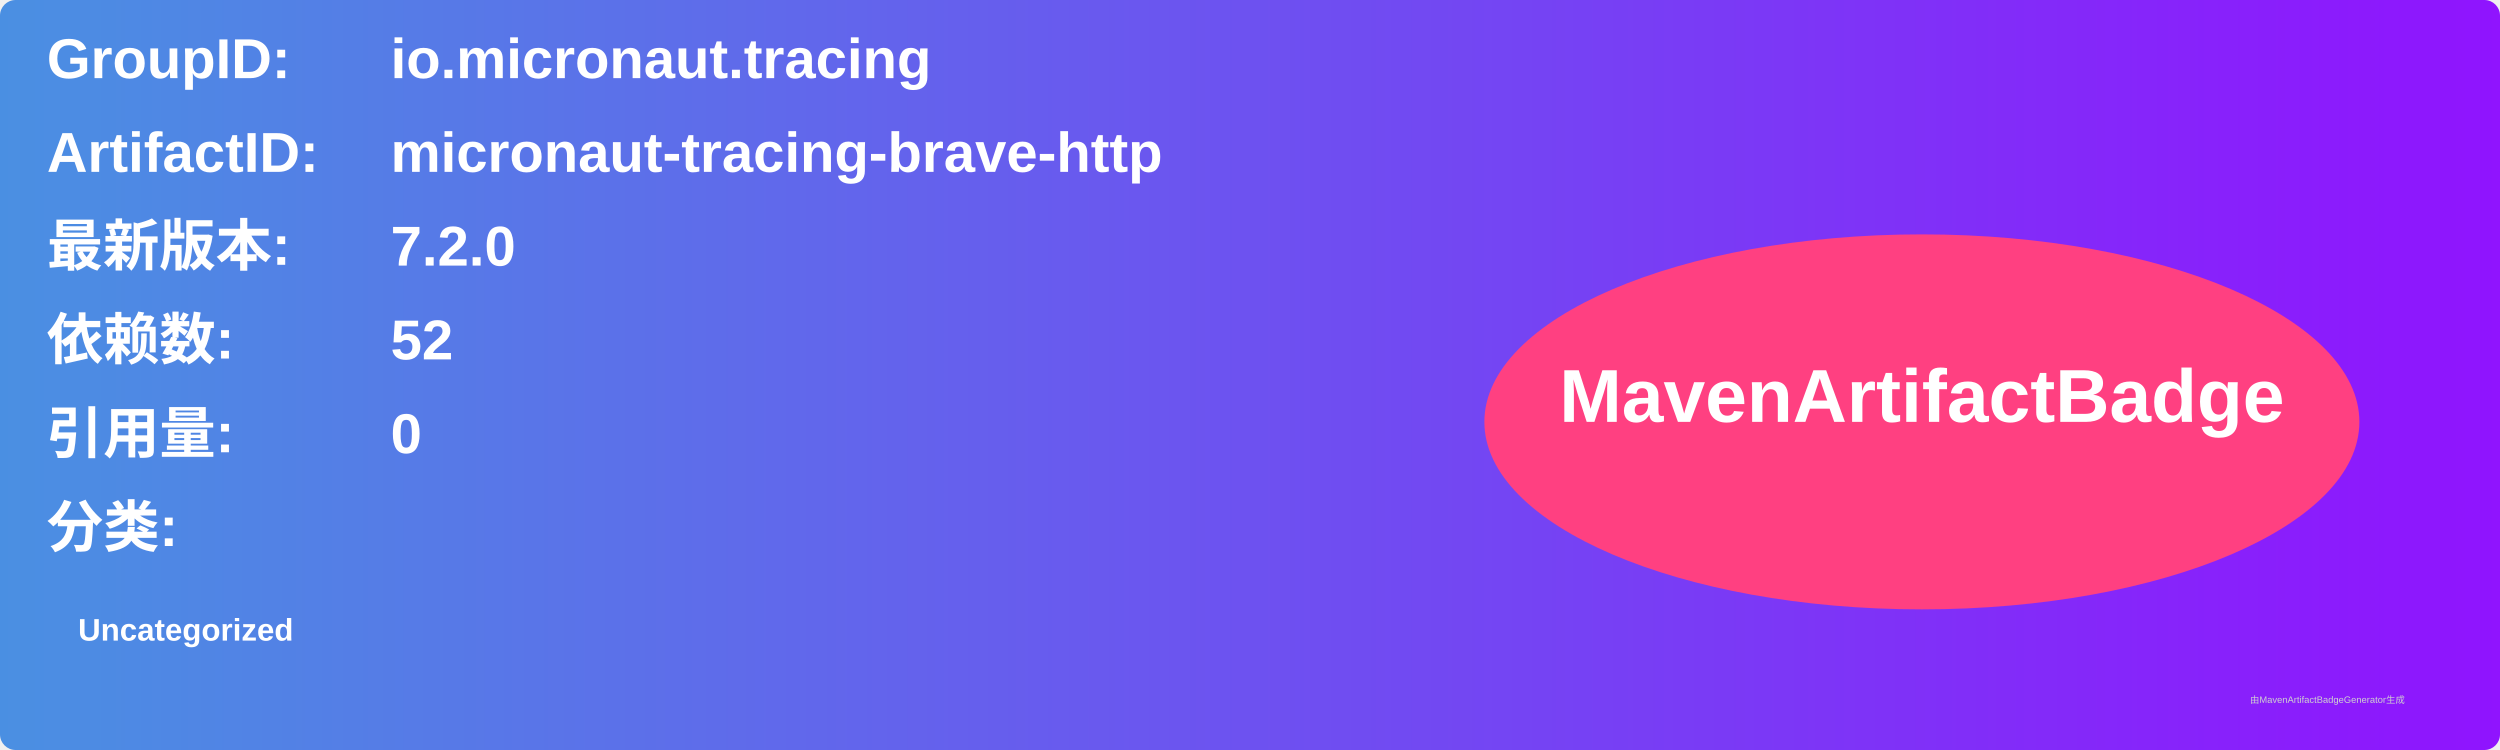
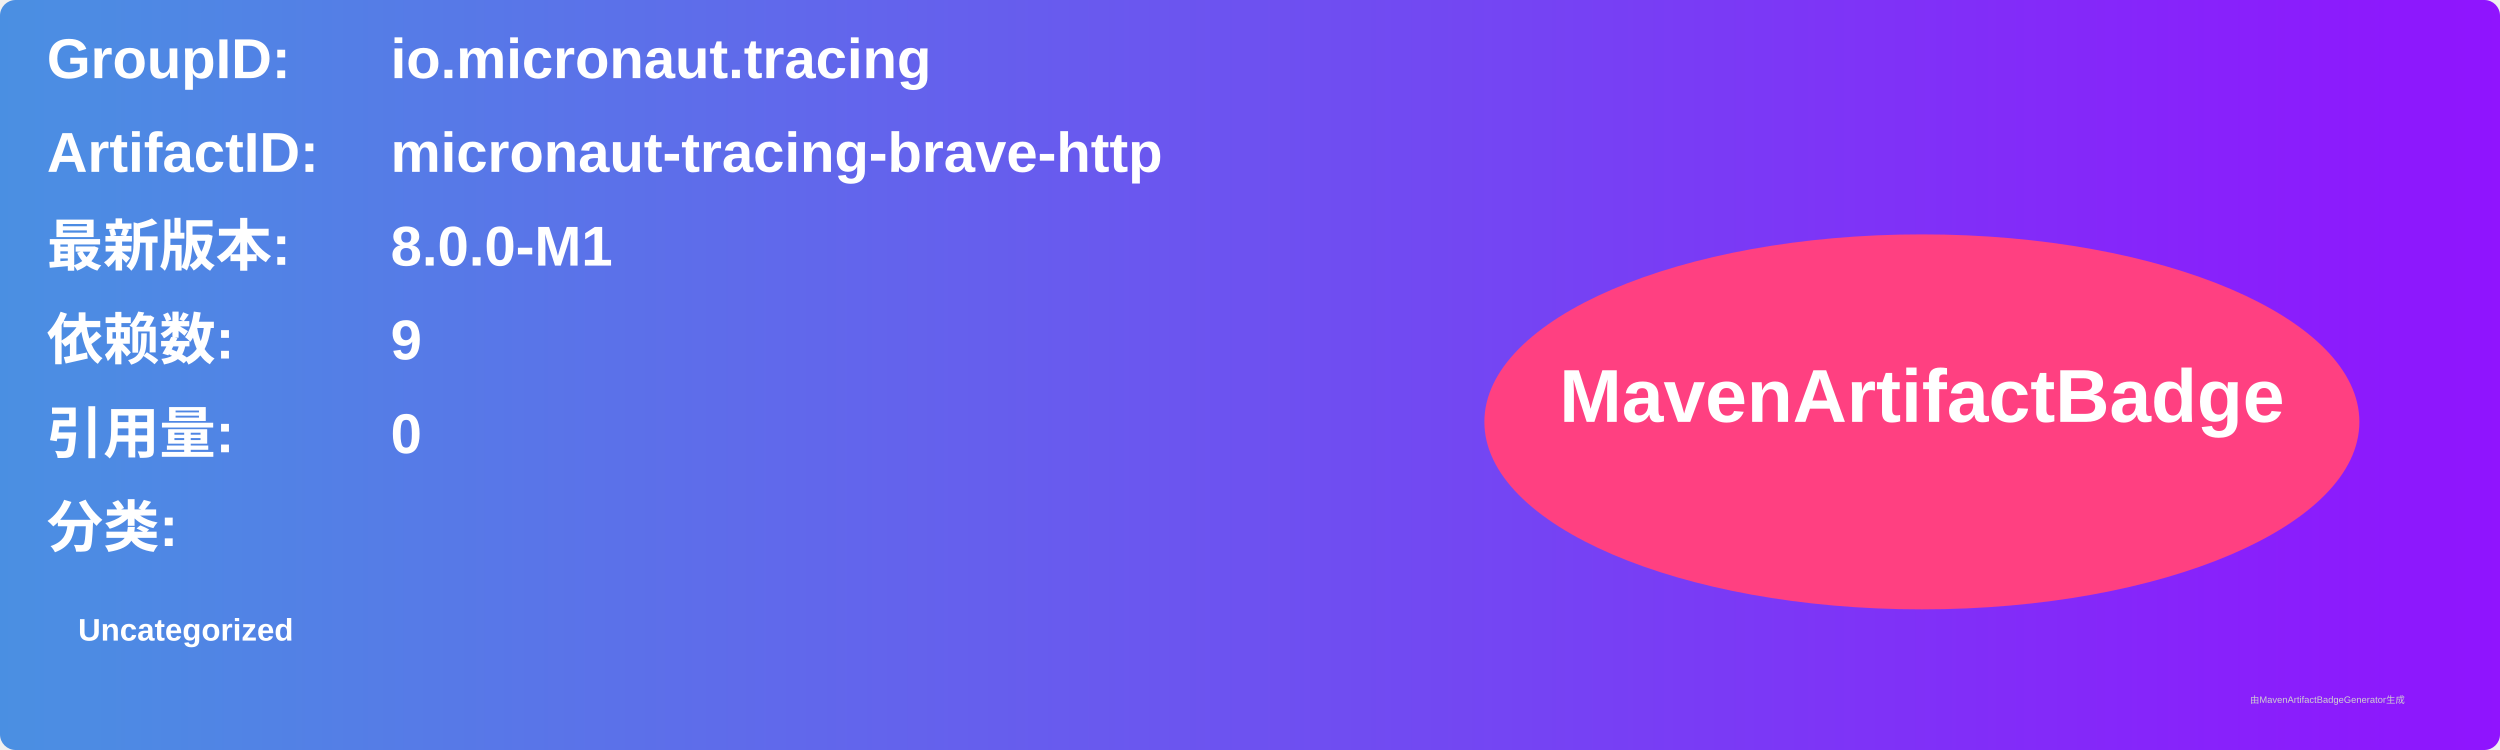
<svg xmlns="http://www.w3.org/2000/svg" width="800" height="240" viewBox="0 0 800 240">
  <linearGradient id="grad" x1="0%" y1="0%" x2="100%" y2="0%">
    <stop offset="0%" stop-color="#4a90e2" />
    <stop offset="100%" stop-color="#9013fe" />
  </linearGradient>
  <rect width="100%" height="100%" rx="5" ry="5" fill="url(#grad)" />
  <g transform="translate(15, 15)">
    <text x="0" y="10" font-family="Arial" font-size="18" fill="white" font-weight="bold" width="260">GroupID:</text>
    <text x="110" y="10" font-family="Arial" font-size="18" fill="white" font-weight="bold" width="460">io.micronaut.tracing</text>
    <text x="0" y="40" font-family="Arial" font-size="18" fill="white" font-weight="bold" width="260">ArtifactID:</text>
    <text x="110" y="40" font-family="Arial" font-size="18" fill="white" font-weight="bold" width="460">micronaut-tracing-brave-http</text>
    <text x="0" y="70" font-family="Arial" font-size="18" fill="white" font-weight="bold">最新版本:</text>
    <text x="110" y="70" font-family="Arial" font-size="18" fill="white" font-weight="bold">
-       <tspan font-weight="bold">7.2.0</tspan>
+       <tspan font-weight="bold">8.0.0-M1</tspan>
    </text>
    <text x="0" y="100" font-family="Arial" font-size="18" fill="white" font-weight="bold">依赖数: </text>
    <text x="110" y="100" font-family="Arial" font-size="18" fill="white">
-       <tspan font-weight="bold">52</tspan>
+       <tspan font-weight="bold">9</tspan>
    </text>
    <text x="0" y="130" font-family="Arial" font-size="18" fill="white" font-weight="bold">引用量: </text>
    <text x="110" y="130" font-family="Arial" font-size="18" fill="white">
      <tspan font-weight="bold">0</tspan>
    </text>
    <text x="0" y="160" font-family="Arial" font-size="18" fill="white" font-weight="bold">分类:</text>
    <text x="10" y="190" font-family="Arial" font-size="10" fill="white">
      <tspan font-weight="bold">Uncategorized</tspan>
    </text>
    <ellipse cx="600" cy="120" rx="140" ry="60" fill="#ff4081" />
    <text x="600" y="120" text-anchor="middle" font-family="Arial" font-size="24" fill="white" font-weight="bold">MavenArtifactBadge</text>
  </g>
  <text x="720" y="225" font-family="Arial" font-size="3" fill="#d0d0d0">由MavenArtifactBadgeGenerator生成</text>
</svg>
